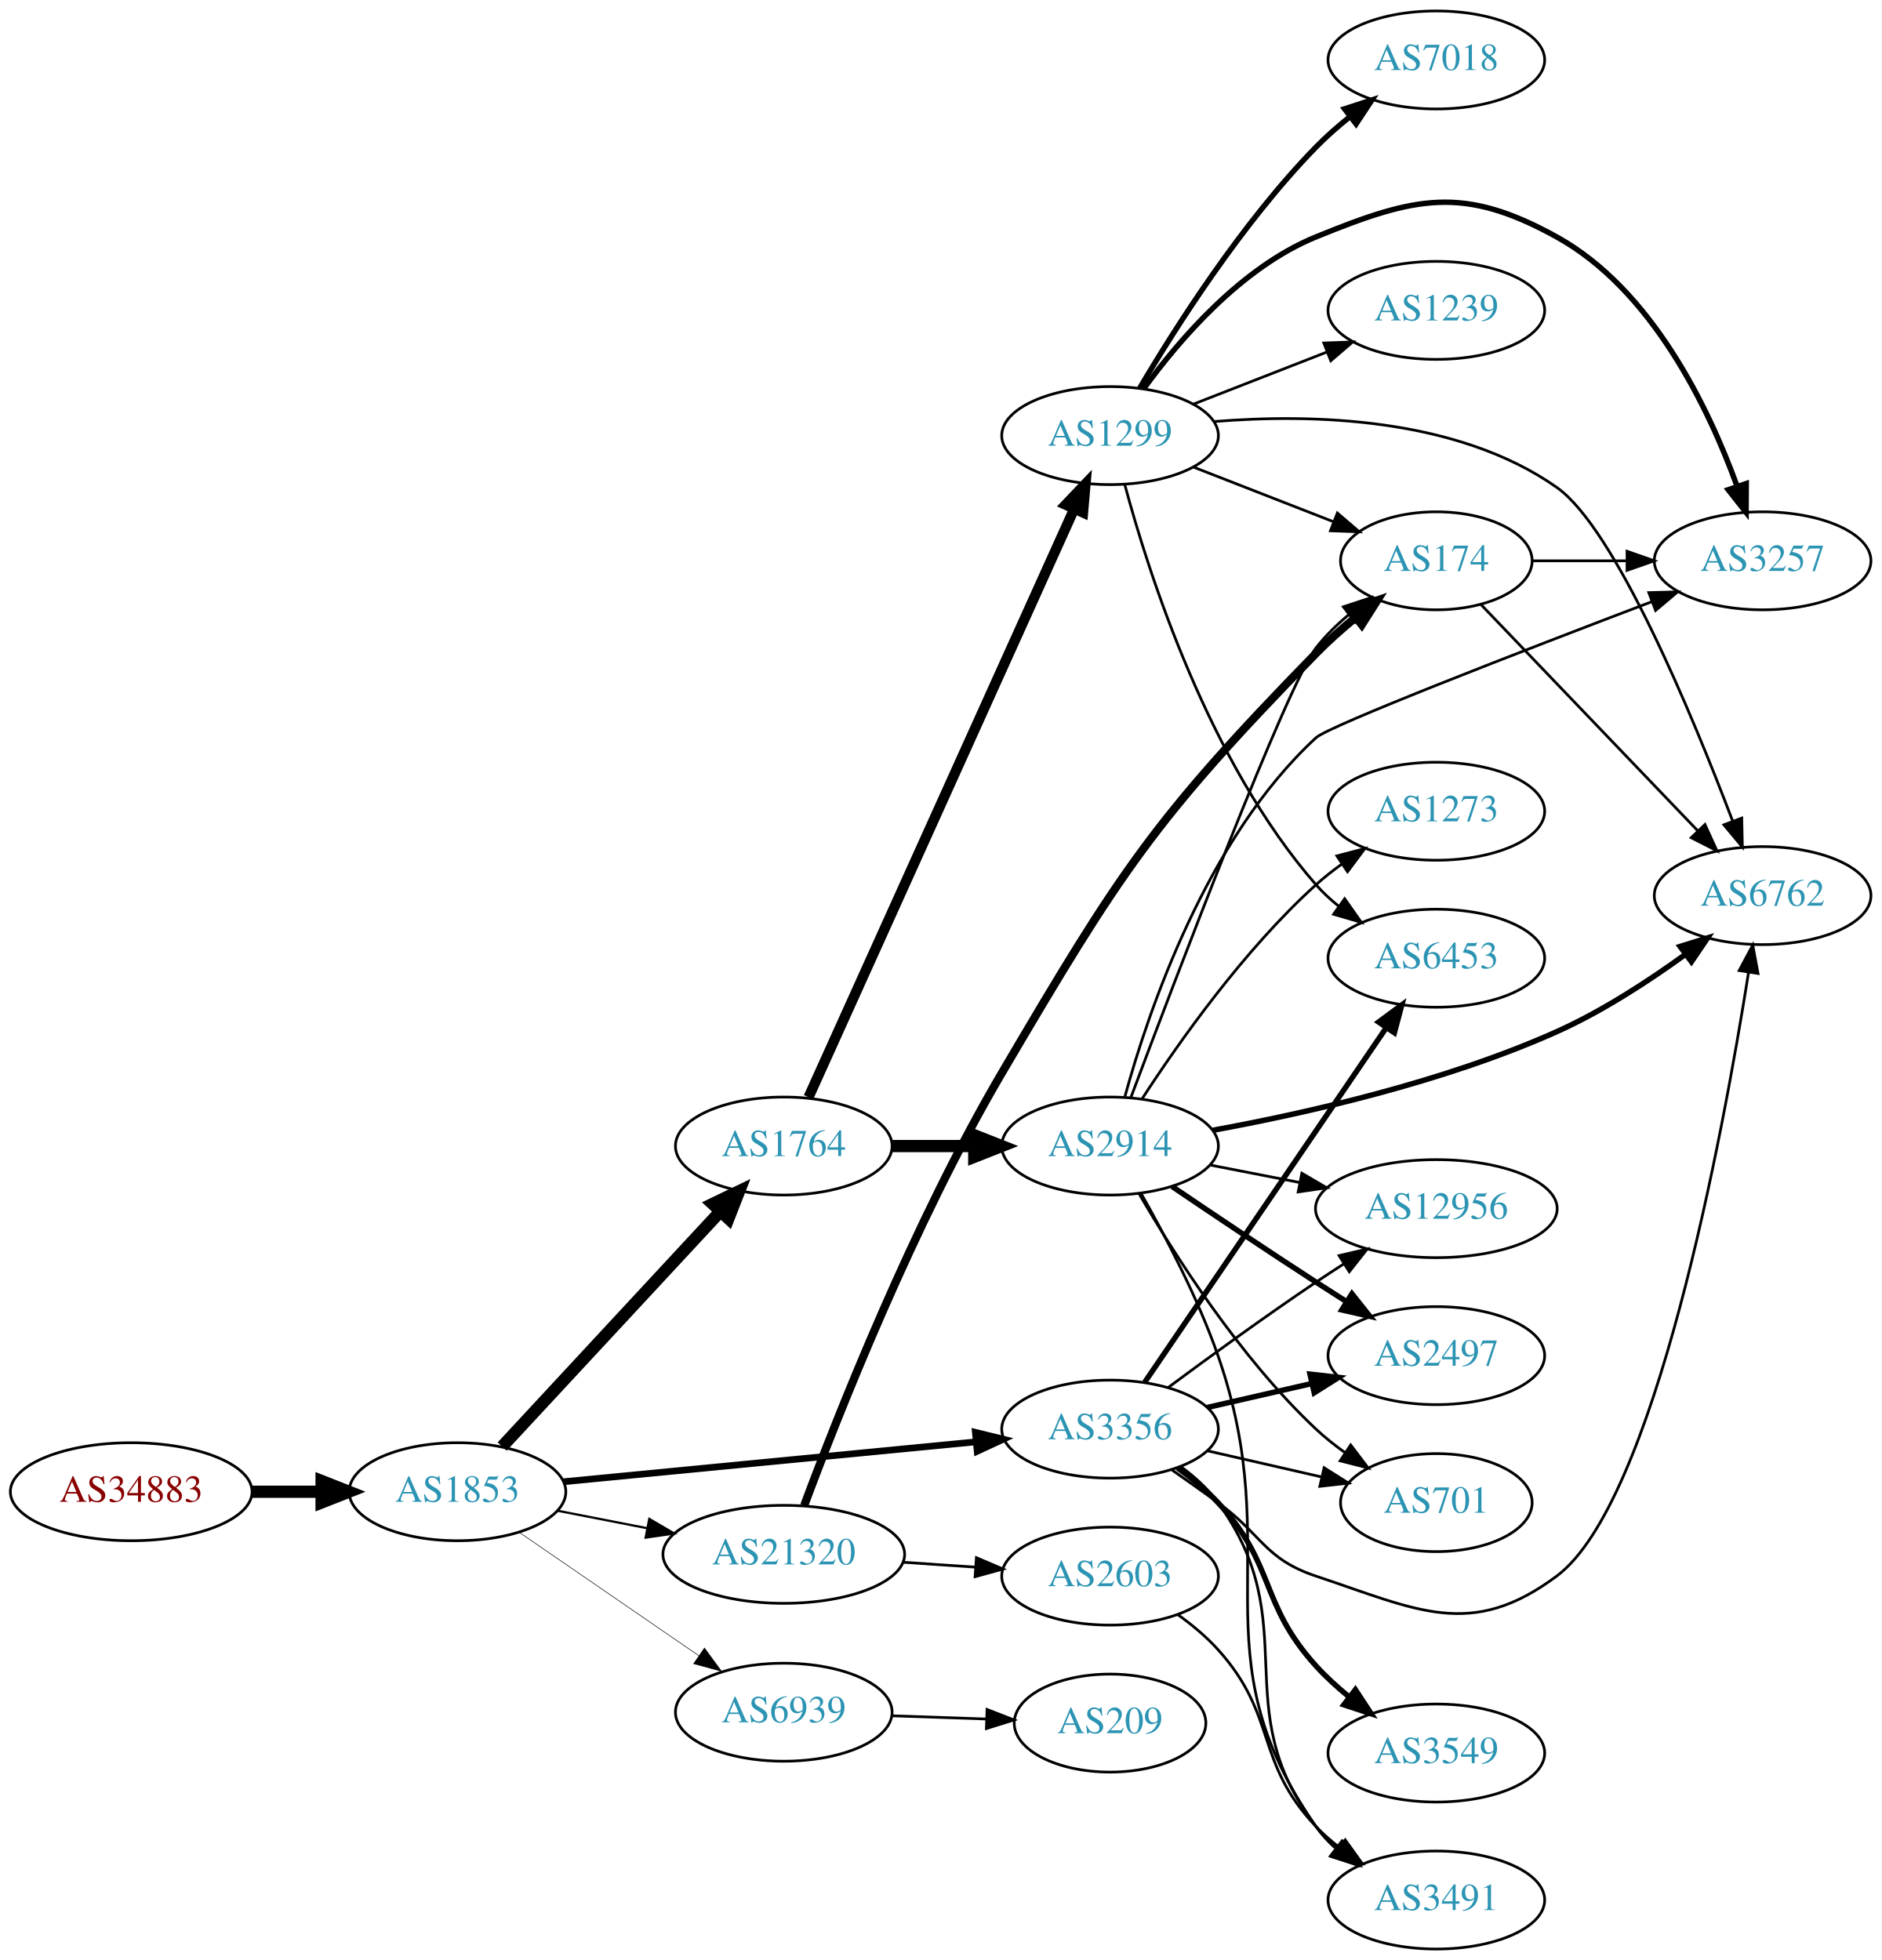
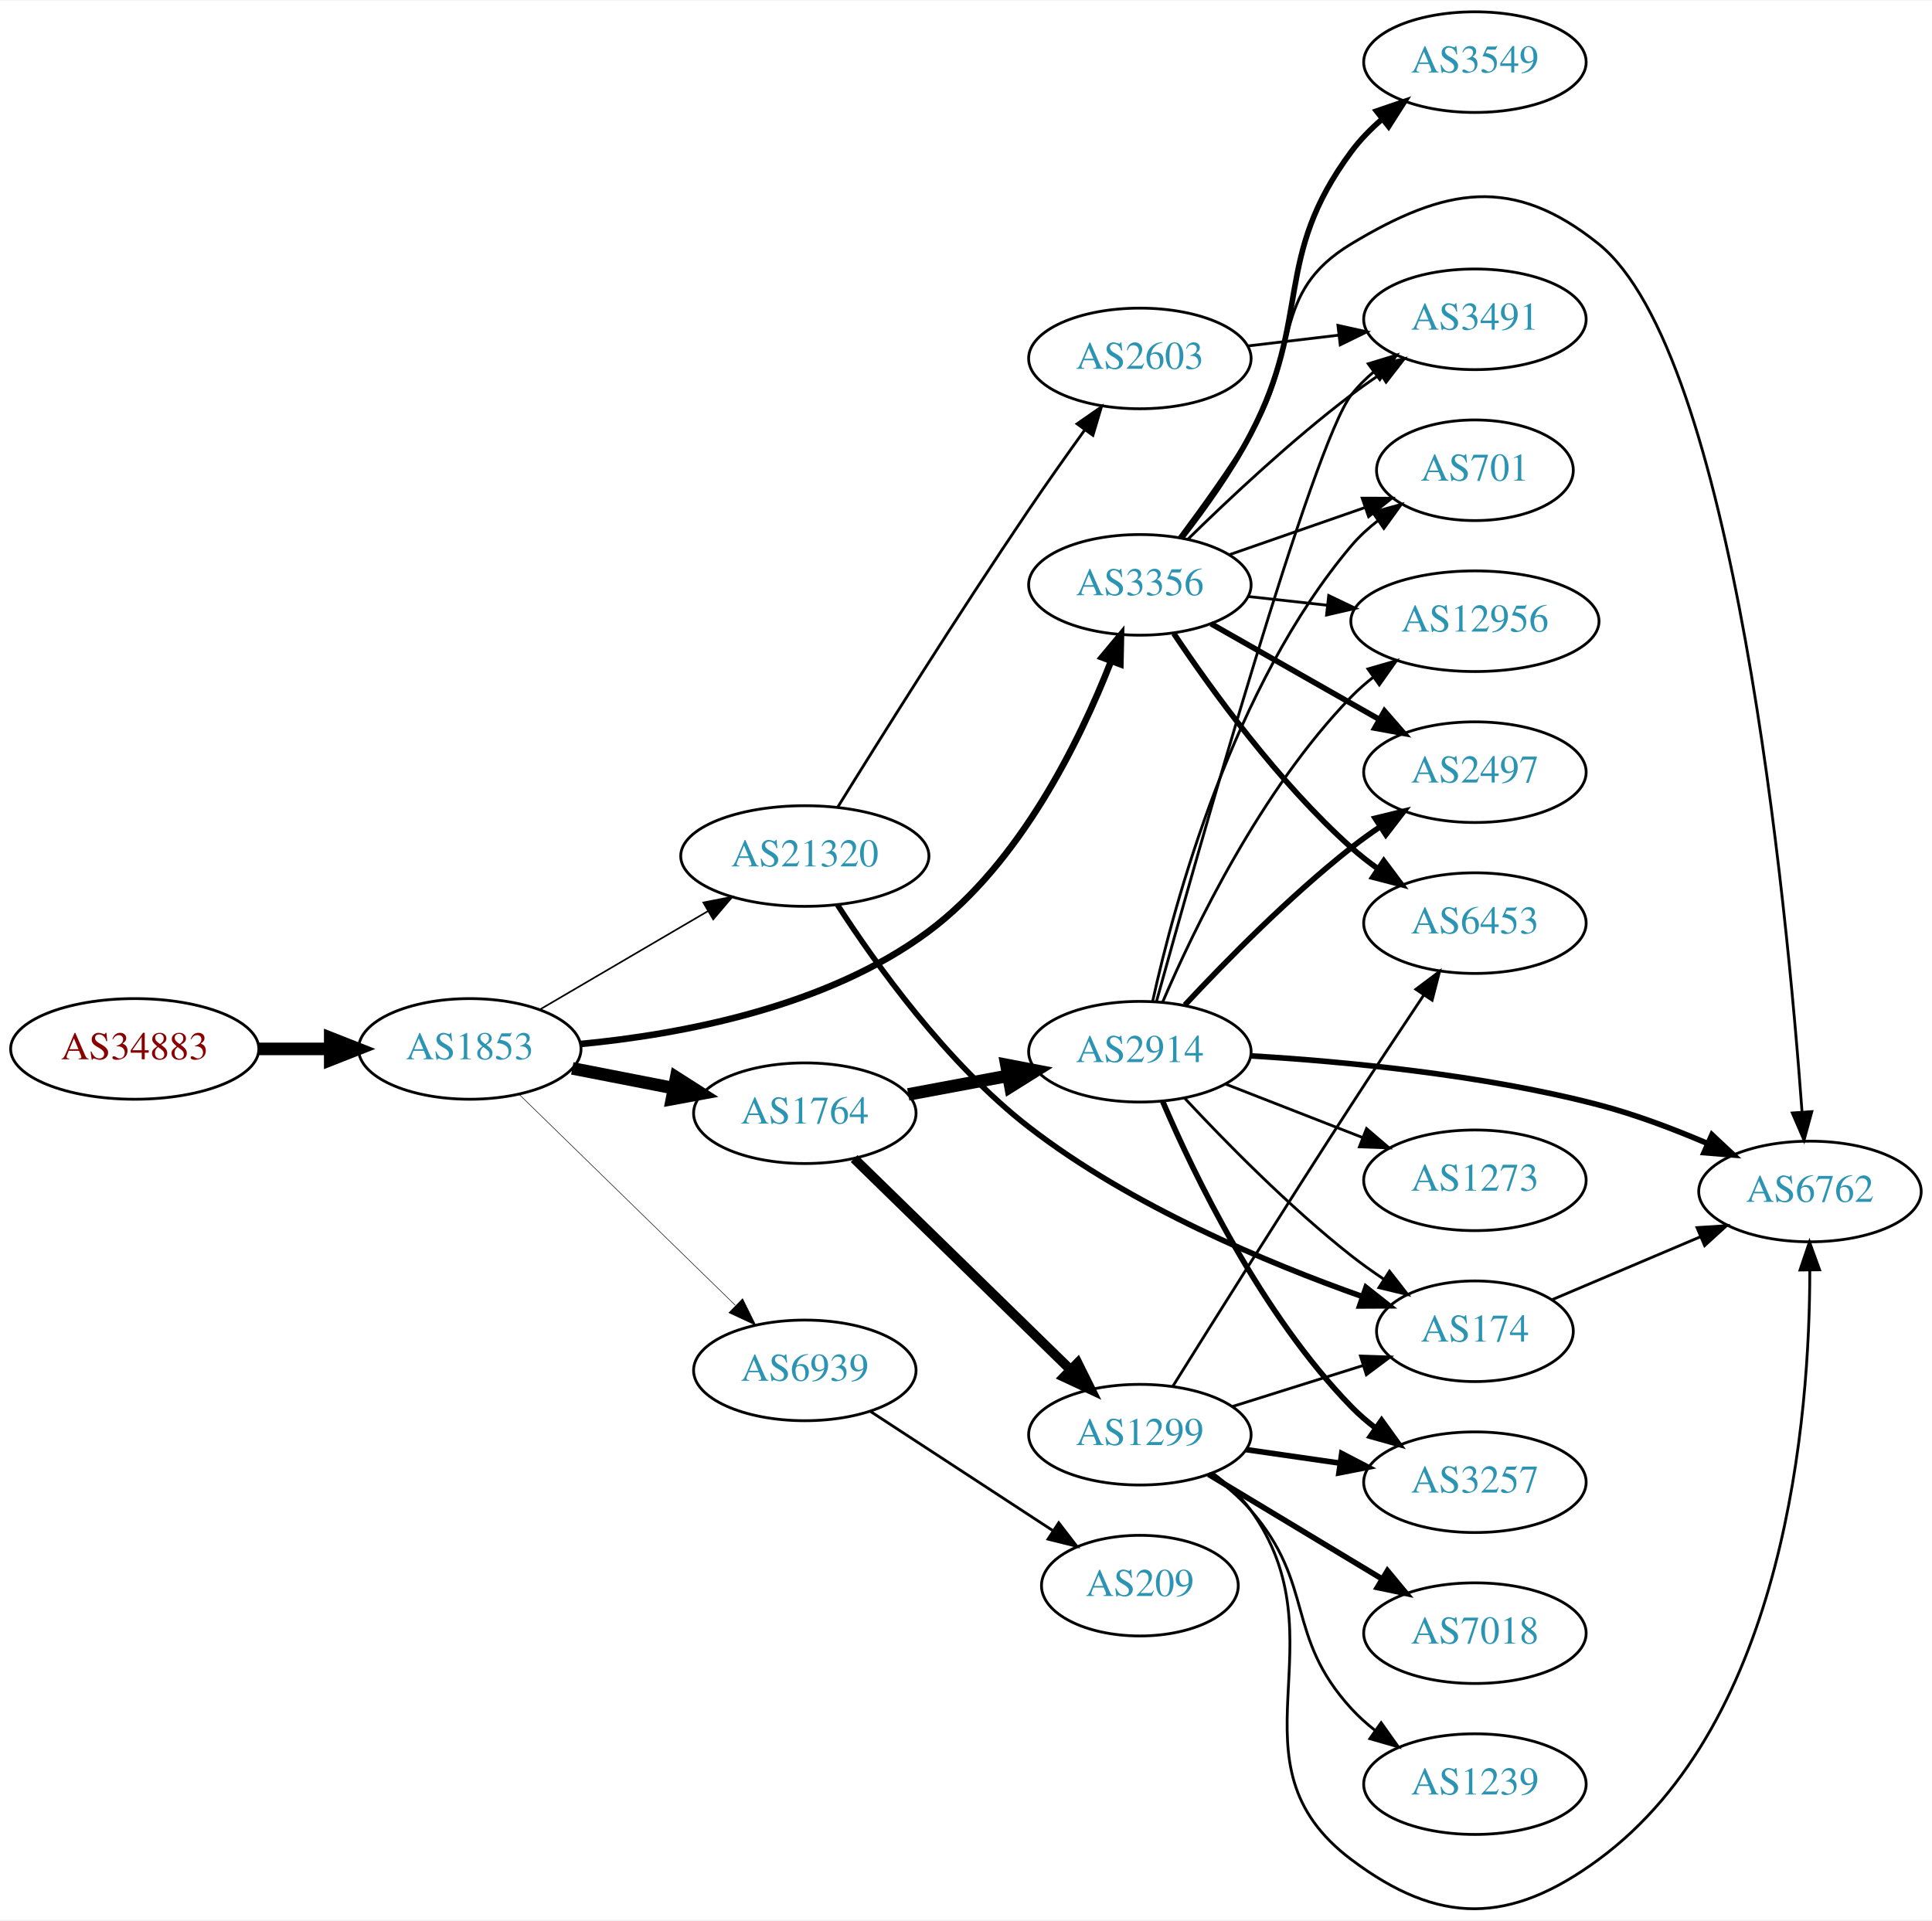
- <svg xmlns="http://www.w3.org/2000/svg" xmlns:xlink="http://www.w3.org/1999/xlink" width="691pt" height="720pt" viewBox="0.00 0.00 691.06 720.00">
-   <g id="graph0" class="graph" transform="scale(1 1) rotate(0) translate(4 716)">
-     <polygon fill="white" stroke="none" points="-4,4 -4,-716 687.055,-716 687.055,4 -4,4" />
+ <svg xmlns="http://www.w3.org/2000/svg" xmlns:xlink="http://www.w3.org/1999/xlink" width="691pt" height="687pt" viewBox="0.00 0.00 691.06 686.61">
+   <g id="graph0" class="graph" transform="scale(1 1) rotate(0) translate(4 682.608)">
+     <polygon fill="white" stroke="none" points="-4,4 -4,-682.608 687.055,-682.608 687.055,4 -4,4" />
    <g id="node1" class="node">
      <g id="a_node1">
        <a xlink:href="/asn/34883" xlink:title="AS34883 ~ FH JOANNEUM Gesellschaft mbH [AT]">
-           <ellipse fill="#ffffff" stroke="black" cx="44.196" cy="-168" rx="44.393" ry="18" />
-           <text text-anchor="middle" x="44.196" y="-164.3" font-family="Times,serif" font-size="14.00" fill="#880000">AS34883</text>
+           <ellipse fill="#ffffff" stroke="black" cx="44.196" cy="-307.608" rx="44.393" ry="18" />
+           <text text-anchor="middle" x="44.196" y="-303.908" font-family="Times,serif" font-size="14.00" fill="#880000">AS34883</text>
        </a>
      </g>
    </g>
    <g id="node2" class="node">
      <g id="a_node2">
        <a xlink:href="/asn/1853" xlink:title="AS1853 ~ ACOnet Backbone [AT]">
-           <ellipse fill="#ffffff" stroke="black" cx="164.039" cy="-168" rx="39.794" ry="18" />
-           <text text-anchor="middle" x="164.039" y="-164.3" font-family="Times,serif" font-size="14.00" fill="#2c94b3">AS1853</text>
+           <ellipse fill="#ffffff" stroke="black" cx="164.039" cy="-307.608" rx="39.794" ry="18" />
+           <text text-anchor="middle" x="164.039" y="-303.908" font-family="Times,serif" font-size="14.00" fill="#2c94b3">AS1853</text>
        </a>
      </g>
    </g>
    <g id="edge1" class="edge">
-       <path fill="none" stroke="black" stroke-width="4.5" d="M88.407,-168C96.72,-168 105.482,-168 113.965,-168" />
-       <polygon fill="black" stroke="black" stroke-width="4.5" points="114.123,-171.938 124.123,-168 114.123,-164.063 114.123,-171.938" />
+       <path fill="none" stroke="black" stroke-width="4.5" d="M88.407,-307.608C96.72,-307.608 105.482,-307.608 113.965,-307.608" />
+       <polygon fill="black" stroke="black" stroke-width="4.5" points="114.123,-311.546 124.123,-307.608 114.123,-303.671 114.123,-311.546" />
    </g>
    <g id="node3" class="node">
      <g id="a_node3">
-         <a xlink:href="/asn/1764" xlink:title="AS1764 ~ NEXTLAYER-AS [AT]">
-           <ellipse fill="#ffffff" stroke="black" cx="283.881" cy="-295" rx="39.794" ry="18" />
-           <text text-anchor="middle" x="283.881" y="-291.3" font-family="Times,serif" font-size="14.00" fill="#2c94b3">AS1764</text>
+         <a xlink:href="/asn/3356" xlink:title="AS3356 ~ Level 3 Parent, LLC [US]">
+           <ellipse fill="#ffffff" stroke="black" cx="403.724" cy="-473.608" rx="39.794" ry="18" />
+           <text text-anchor="middle" x="403.724" y="-469.908" font-family="Times,serif" font-size="14.00" fill="#2c94b3">AS3356</text>
        </a>
      </g>
    </g>
    <g id="edge2" class="edge">
-       <path fill="none" stroke="black" stroke-width="4.5" d="M180.444,-184.603C200.912,-206.661 237.206,-245.776 260.643,-271.033" />
-       <polygon fill="black" stroke="black" stroke-width="4.5" points="257.783,-273.741 267.472,-278.393 263.556,-268.384 257.783,-273.741" />
+       <path fill="none" stroke="black" stroke-width="2.348" d="M203.5,-309.354C238.973,-312.723 291.518,-322.358 328.077,-349.608 360.914,-374.083 382.196,-417.655 393.326,-446.087" />
+       <polygon fill="black" stroke="black" stroke-width="2.348" points="390.184,-447.677 396.97,-455.814 396.739,-445.221 390.184,-447.677" />
    </g>
    <g id="node4" class="node">
      <g id="a_node4">
-         <a xlink:href="/asn/21320" xlink:title="AS21320 ~ GEANT Vereniging [EU]">
-           <ellipse fill="#ffffff" stroke="black" cx="283.881" cy="-145" rx="44.393" ry="18" />
-           <text text-anchor="middle" x="283.881" y="-141.3" font-family="Times,serif" font-size="14.00" fill="#2c94b3">AS21320</text>
+         <a xlink:href="/asn/1764" xlink:title="AS1764 ~ NEXTLAYER-AS [AT]">
+           <ellipse fill="#ffffff" stroke="black" cx="283.881" cy="-284.608" rx="39.794" ry="18" />
+           <text text-anchor="middle" x="283.881" y="-280.908" font-family="Times,serif" font-size="14.00" fill="#2c94b3">AS1764</text>
        </a>
      </g>
    </g>
    <g id="edge3" class="edge">
-       <path fill="none" stroke="black" stroke-width="0.818" d="M200.715,-161.037C211.088,-159.012 222.606,-156.764 233.656,-154.608" />
-       <polygon fill="black" stroke="black" stroke-width="0.818" points="234.482,-158.013 243.626,-152.662 233.141,-151.142 234.482,-158.013" />
+       <path fill="none" stroke="black" stroke-width="4.5" d="M200.715,-300.645C212.147,-298.414 224.968,-295.912 237.022,-293.559" />
+       <polygon fill="black" stroke="black" stroke-width="4.5" points="237.859,-297.408 246.919,-291.627 236.35,-289.678 237.859,-297.408" />
    </g>
    <g id="node5" class="node">
      <g id="a_node5">
-         <a xlink:href="/asn/3356" xlink:title="AS3356 ~ Level 3 Parent, LLC [US]">
-           <ellipse fill="#ffffff" stroke="black" cx="403.724" cy="-191" rx="39.794" ry="18" />
-           <text text-anchor="middle" x="403.724" y="-187.3" font-family="Times,serif" font-size="14.00" fill="#2c94b3">AS3356</text>
+         <a xlink:href="/asn/21320" xlink:title="AS21320 ~ GEANT Vereniging [EU]">
+           <ellipse fill="#ffffff" stroke="black" cx="283.881" cy="-376.608" rx="44.393" ry="18" />
+           <text text-anchor="middle" x="283.881" y="-372.908" font-family="Times,serif" font-size="14.00" fill="#2c94b3">AS21320</text>
        </a>
      </g>
    </g>
    <g id="edge4" class="edge">
-       <path fill="none" stroke="black" stroke-width="2.455" d="M202.963,-171.67C244.062,-175.647 309.748,-182.003 354.488,-186.332" />
-       <polygon fill="black" stroke="black" stroke-width="2.455" points="354.25,-189.826 364.541,-187.305 354.924,-182.858 354.25,-189.826" />
+       <path fill="none" stroke="black" stroke-width="0.587" d="M189.17,-321.738C206.493,-331.881 230.067,-345.684 249.236,-356.908" />
+       <polygon fill="black" stroke="black" stroke-width="0.587" points="247.572,-359.989 257.97,-362.022 251.109,-353.949 247.572,-359.989" />
    </g>
    <g id="node6" class="node">
      <g id="a_node6">
        <a xlink:href="/asn/6939" xlink:title="AS6939 ~ Hurricane Electric LLC [US]">
-           <ellipse fill="#ffffff" stroke="black" cx="283.881" cy="-87" rx="39.794" ry="18" />
-           <text text-anchor="middle" x="283.881" y="-83.3" font-family="Times,serif" font-size="14.00" fill="#2c94b3">AS6939</text>
+           <ellipse fill="#ffffff" stroke="black" cx="283.881" cy="-192.608" rx="39.794" ry="18" />
+           <text text-anchor="middle" x="283.881" y="-188.908" font-family="Times,serif" font-size="14.00" fill="#2c94b3">AS6939</text>
        </a>
      </g>
    </g>
    <g id="edge5" class="edge">
-       <path fill="none" stroke="black" stroke-width="0.205" d="M186.653,-153.143C205.141,-140.435 231.955,-122.005 252.585,-107.825" />
-       <polygon fill="black" stroke="black" stroke-width="0.205" points="254.747,-110.586 261.005,-102.037 250.781,-104.817 254.747,-110.586" />
+       <path fill="none" stroke="black" stroke-width="0.196" d="M181.673,-291.376C201.851,-271.684 236.014,-238.345 259.001,-215.913" />
+       <polygon fill="black" stroke="black" stroke-width="0.196" points="261.619,-218.248 266.332,-208.759 256.73,-213.238 261.619,-218.248" />
    </g>
    <g id="node7" class="node">
      <g id="a_node7">
-         <a xlink:href="/asn/2914" xlink:title="AS2914 ~ NTT America, Inc. [US]">
-           <ellipse fill="#ffffff" stroke="black" cx="403.724" cy="-295" rx="39.794" ry="18" />
-           <text text-anchor="middle" x="403.724" y="-291.3" font-family="Times,serif" font-size="14.00" fill="#2c94b3">AS2914</text>
+         <a xlink:href="/asn/12956" xlink:title="AS12956 ~ TELXIUS [ES]">
+           <ellipse fill="#ffffff" stroke="black" cx="523.566" cy="-460.608" rx="44.393" ry="18" />
+           <text text-anchor="middle" x="523.566" y="-456.908" font-family="Times,serif" font-size="14.00" fill="#2c94b3">AS12956</text>
        </a>
      </g>
    </g>
    <g id="edge6" class="edge">
-       <path fill="none" stroke="black" stroke-width="4.5" d="M323.794,-295C333.347,-295 343.697,-295 353.659,-295" />
-       <polygon fill="black" stroke="black" stroke-width="4.5" points="353.852,-298.938 363.852,-295 353.852,-291.063 353.852,-298.938" />
+       <path fill="none" stroke="black" d="M442.334,-469.459C451.337,-468.466 461.107,-467.388 470.63,-466.338" />
+       <polygon fill="black" stroke="black" points="471.263,-469.789 480.819,-465.214 470.495,-462.832 471.263,-469.789" />
    </g>
    <g id="node8" class="node">
      <g id="a_node8">
-         <a xlink:href="/asn/1299" xlink:title="AS1299 ~ Telia Carrier [EU]">
-           <ellipse fill="#ffffff" stroke="black" cx="403.724" cy="-556" rx="39.794" ry="18" />
-           <text text-anchor="middle" x="403.724" y="-552.3" font-family="Times,serif" font-size="14.00" fill="#2c94b3">AS1299</text>
+         <a xlink:href="/asn/3549" xlink:title="AS3549 ~ Level 3 Parent, LLC [US]">
+           <ellipse fill="#ffffff" stroke="black" cx="523.566" cy="-660.608" rx="39.794" ry="18" />
+           <text text-anchor="middle" x="523.566" y="-656.908" font-family="Times,serif" font-size="14.00" fill="#2c94b3">AS3549</text>
        </a>
      </g>
    </g>
    <g id="edge7" class="edge">
-       <path fill="none" stroke="black" stroke-width="3.75" d="M292.981,-312.94C313.297,-357.935 366.506,-475.785 390.581,-529.107" />
-       <polygon fill="black" stroke="black" stroke-width="3.75" points="387.418,-530.606 394.723,-538.28 393.798,-527.726 387.418,-530.606" />
-     </g>
-     <g id="node13" class="node">
-       <g id="a_node13">
-         <a xlink:href="/asn/174" xlink:title="AS174 ~ Cogent Communications [US]">
-           <ellipse fill="#ffffff" stroke="black" cx="523.566" cy="-510" rx="35.194" ry="18" />
-           <text text-anchor="middle" x="523.566" y="-506.3" font-family="Times,serif" font-size="14.00" fill="#2c94b3">AS174</text>
-         </a>
-       </g>
-     </g>
-     <g id="edge17" class="edge">
-       <path fill="none" stroke="black" stroke-width="3" d="M291.396,-162.976C303.585,-195.7 331.564,-266.721 364.077,-322 407.424,-395.698 419.648,-414.815 479.37,-476 483.833,-480.572 488.915,-485.077 493.987,-489.238" />
-       <polygon fill="black" stroke="black" stroke-width="3" points="491.843,-492.004 501.86,-495.454 496.18,-486.51 491.843,-492.004" />
-     </g>
-     <g id="node17" class="node">
-       <g id="a_node17">
-         <a xlink:href="/asn/2603" xlink:title="AS2603 ~ NORDUnet [NO]">
-           <ellipse fill="#ffffff" stroke="black" cx="403.724" cy="-137" rx="39.794" ry="18" />
-           <text text-anchor="middle" x="403.724" y="-133.3" font-family="Times,serif" font-size="14.00" fill="#2c94b3">AS2603</text>
-         </a>
-       </g>
-     </g>
-     <g id="edge16" class="edge">
-       <path fill="none" stroke="black" d="M327.758,-142.089C336.367,-141.505 345.47,-140.887 354.253,-140.291" />
-       <polygon fill="black" stroke="black" points="354.628,-143.773 364.368,-139.604 354.154,-136.789 354.628,-143.773" />
+       <path fill="none" stroke="black" stroke-width="2" d="M418.547,-490.324C426.568,-500.61 436.426,-514.327 443.37,-527.608 465.452,-569.839 450.995,-590.322 479.37,-628.608 482.486,-632.812 486.308,-636.709 490.379,-640.233" />
+       <polygon fill="black" stroke="black" stroke-width="2" points="488.366,-643.102 498.391,-646.53 492.692,-637.599 488.366,-643.102" />
    </g>
    <g id="node9" class="node">
      <g id="a_node9">
-         <a xlink:href="/asn/2497" xlink:title="AS2497 ~ Internet Initiative Japan Inc. [JP]">
-           <ellipse fill="#ffffff" stroke="black" cx="523.566" cy="-218" rx="39.794" ry="18" />
-           <text text-anchor="middle" x="523.566" y="-214.3" font-family="Times,serif" font-size="14.00" fill="#2c94b3">AS2497</text>
-         </a>
-       </g>
-     </g>
-     <g id="edge23" class="edge">
-       <path fill="none" stroke="black" stroke-width="2" d="M439.443,-198.955C451.443,-201.704 465.064,-204.825 477.756,-207.733" />
-       <polygon fill="black" stroke="black" stroke-width="2" points="477.159,-211.187 487.688,-210.009 478.722,-204.364 477.159,-211.187" />
+         <a xlink:href="/asn/6453" xlink:title="AS6453 ~ TATA COMMUNICATIONS (AMERICA) INC [US]">
+           <ellipse fill="#ffffff" stroke="black" cx="523.566" cy="-352.608" rx="39.794" ry="18" />
+           <text text-anchor="middle" x="523.566" y="-348.908" font-family="Times,serif" font-size="14.00" fill="#2c94b3">AS6453</text>
+         </a>
+       </g>
+     </g>
+     <g id="edge8" class="edge">
+       <path fill="none" stroke="black" stroke-width="2" d="M415.866,-456.191C429.273,-436.127 453.262,-402.933 479.37,-379.608 482.328,-376.966 485.575,-374.421 488.919,-372.02" />
+       <polygon fill="black" stroke="black" stroke-width="2" points="490.972,-374.857 497.322,-366.376 487.069,-369.046 490.972,-374.857" />
    </g>
    <g id="node10" class="node">
      <g id="a_node10">
+         <a xlink:href="/asn/2497" xlink:title="AS2497 ~ Internet Initiative Japan Inc. [JP]">
+           <ellipse fill="#ffffff" stroke="black" cx="523.566" cy="-406.608" rx="39.794" ry="18" />
+           <text text-anchor="middle" x="523.566" y="-402.908" font-family="Times,serif" font-size="14.00" fill="#2c94b3">AS2497</text>
+         </a>
+       </g>
+     </g>
+     <g id="edge9" class="edge">
+       <path fill="none" stroke="black" stroke-width="2" d="M429.141,-459.726C446.6,-449.799 470.301,-436.324 489.462,-425.43" />
+       <polygon fill="black" stroke="black" stroke-width="2" points="491.217,-428.458 498.181,-420.473 487.757,-422.373 491.217,-428.458" />
+     </g>
+     <g id="node11" class="node">
+       <g id="a_node11">
        <a xlink:href="/asn/6762" xlink:title="AS6762 ~ TELECOM ITALIA SPARKLE S.p.A. [IT]">
-           <ellipse fill="#ffffff" stroke="black" cx="643.409" cy="-387" rx="39.794" ry="18" />
-           <text text-anchor="middle" x="643.409" y="-383.3" font-family="Times,serif" font-size="14.00" fill="#2c94b3">AS6762</text>
-         </a>
-       </g>
-     </g>
-     <g id="edge21" class="edge">
-       <path fill="none" stroke="black" d="M426.481,-175.991C432.015,-172.121 437.934,-167.936 443.37,-164 459.57,-152.271 460.397,-143.325 479.37,-137 516.64,-124.577 536.259,-113.529 567.762,-137 603.753,-163.814 628.753,-298.918 638.212,-358.593" />
-       <polygon fill="black" stroke="black" points="634.805,-359.469 639.796,-368.814 641.723,-358.396 634.805,-359.469" />
+           <ellipse fill="#ffffff" stroke="black" cx="643.409" cy="-256.608" rx="39.794" ry="18" />
+           <text text-anchor="middle" x="643.409" y="-252.908" font-family="Times,serif" font-size="14.00" fill="#2c94b3">AS6762</text>
+         </a>
+       </g>
+     </g>
+     <g id="edge10" class="edge">
+       <path fill="none" stroke="black" d="M417.864,-490.713C425.642,-501.137 435.485,-514.863 443.37,-527.608 461.362,-556.689 450.074,-577.97 479.37,-595.608 513.026,-615.872 537.142,-620.22 567.762,-595.608 616.338,-556.565 635.148,-359.331 640.581,-285.003" />
+       <polygon fill="black" stroke="black" points="644.077,-285.183 641.288,-274.962 637.094,-284.692 644.077,-285.183" />
    </g>
    <g id="node12" class="node">
      <g id="a_node12">
        <a xlink:href="/asn/3491" xlink:title="AS3491 ~ PCCW Global, Inc. [US]">
-           <ellipse fill="#ffffff" stroke="black" cx="523.566" cy="-18" rx="39.794" ry="18" />
-           <text text-anchor="middle" x="523.566" y="-14.3" font-family="Times,serif" font-size="14.00" fill="#2c94b3">AS3491</text>
-         </a>
-       </g>
-     </g>
-     <g id="edge25" class="edge">
-       <path fill="none" stroke="black" d="M429.759,-177.195C434.829,-173.461 439.719,-169.036 443.37,-164 475.807,-119.266 445.8,-88.889 479.37,-45 481.654,-42.015 484.37,-39.276 487.311,-36.785" />
-       <polygon fill="black" stroke="black" points="489.505,-39.516 495.484,-30.769 485.356,-33.879 489.505,-39.516" />
+           <ellipse fill="#ffffff" stroke="black" cx="523.566" cy="-568.608" rx="39.794" ry="18" />
+           <text text-anchor="middle" x="523.566" y="-564.908" font-family="Times,serif" font-size="14.00" fill="#2c94b3">AS3491</text>
+         </a>
+       </g>
+     </g>
+     <g id="edge11" class="edge">
+       <path fill="none" stroke="black" d="M420.872,-489.904C435.509,-504.279 457.997,-525.403 479.37,-541.608 482.7,-544.133 486.272,-546.646 489.884,-549.064" />
+       <polygon fill="black" stroke="black" points="487.99,-552.007 498.287,-554.5 491.791,-546.13 487.99,-552.007" />
+     </g>
+     <g id="node13" class="node">
+       <g id="a_node13">
+         <a xlink:href="/asn/701" xlink:title="AS701 ~ UUNET [US]">
+           <ellipse fill="#ffffff" stroke="black" cx="523.566" cy="-514.608" rx="35.194" ry="18" />
+           <text text-anchor="middle" x="523.566" y="-510.908" font-family="Times,serif" font-size="14.00" fill="#2c94b3">AS701</text>
+         </a>
+       </g>
+     </g>
+     <g id="edge12" class="edge">
+       <path fill="none" stroke="black" d="M435.686,-484.381C450.594,-489.568 468.612,-495.836 484.365,-501.317" />
+       <polygon fill="black" stroke="black" points="483.238,-504.631 493.833,-504.611 485.538,-498.02 483.238,-504.631" />
    </g>
    <g id="node14" class="node">
      <g id="a_node14">
-         <a xlink:href="/asn/701" xlink:title="AS701 ~ UUNET [US]">
-           <ellipse fill="#ffffff" stroke="black" cx="523.566" cy="-164" rx="35.194" ry="18" />
-           <text text-anchor="middle" x="523.566" y="-160.3" font-family="Times,serif" font-size="14.00" fill="#2c94b3">AS701</text>
-         </a>
-       </g>
-     </g>
-     <g id="edge24" class="edge">
-       <path fill="none" stroke="black" d="M439.443,-183.045C452.536,-180.045 467.558,-176.604 481.199,-173.478" />
-       <polygon fill="black" stroke="black" points="482.34,-176.807 491.306,-171.162 480.777,-169.984 482.34,-176.807" />
+         <a xlink:href="/asn/2914" xlink:title="AS2914 ~ NTT America, Inc. [US]">
+           <ellipse fill="#ffffff" stroke="black" cx="403.724" cy="-306.608" rx="39.794" ry="18" />
+           <text text-anchor="middle" x="403.724" y="-302.908" font-family="Times,serif" font-size="14.00" fill="#2c94b3">AS2914</text>
+         </a>
+       </g>
+     </g>
+     <g id="edge13" class="edge">
+       <path fill="none" stroke="black" stroke-width="4.5" d="M320.878,-291.329C332.081,-293.42 344.594,-295.756 356.4,-297.96" />
+       <polygon fill="black" stroke="black" stroke-width="4.5" points="355.988,-301.889 366.541,-299.853 357.434,-294.148 355.988,-301.889" />
+     </g>
+     <g id="node15" class="node">
+       <g id="a_node15">
+         <a xlink:href="/asn/1299" xlink:title="AS1299 ~ Telia Carrier [EU]">
+           <ellipse fill="#ffffff" stroke="black" cx="403.724" cy="-169.608" rx="39.794" ry="18" />
+           <text text-anchor="middle" x="403.724" y="-165.908" font-family="Times,serif" font-size="14.00" fill="#2c94b3">AS1299</text>
+         </a>
+       </g>
+     </g>
+     <g id="edge14" class="edge">
+       <path fill="none" stroke="black" stroke-width="3.462" d="M301.515,-268.376C321.693,-248.684 355.856,-215.345 378.843,-192.913" />
+       <polygon fill="black" stroke="black" stroke-width="3.462" points="381.462,-195.248 386.174,-185.759 376.573,-190.238 381.462,-195.248" />
    </g>
    <g id="node16" class="node">
      <g id="a_node16">
-         <a xlink:href="/asn/12956" xlink:title="AS12956 ~ TELXIUS [ES]">
-           <ellipse fill="#ffffff" stroke="black" cx="523.566" cy="-272" rx="44.393" ry="18" />
-           <text text-anchor="middle" x="523.566" y="-268.3" font-family="Times,serif" font-size="14.00" fill="#2c94b3">AS12956</text>
-         </a>
-       </g>
-     </g>
-     <g id="edge22" class="edge">
-       <path fill="none" stroke="black" d="M425.054,-206.277C439.916,-217.304 460.661,-232.407 479.37,-245 482.66,-247.215 486.123,-249.482 489.597,-251.715" />
-       <polygon fill="black" stroke="black" points="487.845,-254.748 498.165,-257.148 491.594,-248.837 487.845,-254.748" />
-     </g>
-     <g id="node18" class="node">
-       <g id="a_node18">
-         <a xlink:href="/asn/3549" xlink:title="AS3549 ~ Level 3 Parent, LLC [US]">
-           <ellipse fill="#ffffff" stroke="black" cx="523.566" cy="-72" rx="39.794" ry="18" />
-           <text text-anchor="middle" x="523.566" y="-68.3" font-family="Times,serif" font-size="14.00" fill="#2c94b3">AS3549</text>
-         </a>
-       </g>
-     </g>
-     <g id="edge19" class="edge">
-       <path fill="none" stroke="black" stroke-width="2" d="M428.477,-176.763C433.726,-172.998 439.015,-168.668 443.37,-164 464.584,-141.261 458.474,-127.032 479.37,-104 482.962,-100.041 487.11,-96.251 491.384,-92.753" />
-       <polygon fill="black" stroke="black" stroke-width="2" points="493.84,-95.281 499.647,-86.419 489.581,-89.725 493.84,-95.281" />
-     </g>
-     <g id="node19" class="node">
-       <g id="a_node19">
-         <a xlink:href="/asn/6453" xlink:title="AS6453 ~ TATA COMMUNICATIONS (AMERICA) INC [US]">
-           <ellipse fill="#ffffff" stroke="black" cx="523.566" cy="-364" rx="39.794" ry="18" />
-           <text text-anchor="middle" x="523.566" y="-360.3" font-family="Times,serif" font-size="14.00" fill="#2c94b3">AS6453</text>
-         </a>
-       </g>
-     </g>
-     <g id="edge20" class="edge">
-       <path fill="none" stroke="black" stroke-width="2" d="M416.454,-208.22C437.277,-238.79 480.794,-302.676 505.134,-338.409" />
-       <polygon fill="black" stroke="black" stroke-width="2" points="502.361,-340.555 510.884,-346.849 508.147,-336.614 502.361,-340.555" />
+         <a xlink:href="/asn/174" xlink:title="AS174 ~ Cogent Communications [US]">
+           <ellipse fill="#ffffff" stroke="black" cx="523.566" cy="-206.608" rx="35.194" ry="18" />
+           <text text-anchor="middle" x="523.566" y="-202.908" font-family="Times,serif" font-size="14.00" fill="#2c94b3">AS174</text>
+         </a>
+       </g>
+     </g>
+     <g id="edge30" class="edge">
+       <path fill="none" stroke="black" stroke-width="2" d="M295.554,-359.156C309.222,-338.002 334.683,-302.368 364.077,-279.608 400.485,-251.418 449.53,-230.969 483.372,-219.006" />
+       <polygon fill="black" stroke="black" stroke-width="2" points="484.61,-222.282 492.923,-215.712 482.328,-215.664 484.61,-222.282" />
+     </g>
+     <g id="node21" class="node">
+       <g id="a_node21">
+         <a xlink:href="/asn/2603" xlink:title="AS2603 ~ NORDUnet [NO]">
+           <ellipse fill="#ffffff" stroke="black" cx="403.724" cy="-554.608" rx="39.794" ry="18" />
+           <text text-anchor="middle" x="403.724" y="-550.908" font-family="Times,serif" font-size="14.00" fill="#2c94b3">AS2603</text>
+         </a>
+       </g>
+     </g>
+     <g id="edge29" class="edge">
+       <path fill="none" stroke="black" d="M295.614,-394.047C310.583,-418.218 338.744,-463.16 364.077,-500.608 370.441,-510.015 377.63,-520.179 384.067,-529.124" />
+       <polygon fill="black" stroke="black" points="381.258,-531.213 389.956,-537.263 386.929,-527.109 381.258,-531.213" />
    </g>
    <g id="node22" class="node">
      <g id="a_node22">
        <a xlink:href="/asn/209" xlink:title="AS209 ~ CenturyLink Communications, LLC [US]">
-           <ellipse fill="#ffffff" stroke="black" cx="403.724" cy="-83" rx="35.194" ry="18" />
-           <text text-anchor="middle" x="403.724" y="-79.3" font-family="Times,serif" font-size="14.00" fill="#2c94b3">AS209</text>
+           <ellipse fill="#ffffff" stroke="black" cx="403.724" cy="-115.608" rx="35.194" ry="18" />
+           <text text-anchor="middle" x="403.724" y="-111.908" font-family="Times,serif" font-size="14.00" fill="#2c94b3">AS209</text>
        </a>
      </g>
    </g>
    <g id="edge32" class="edge">
-       <path fill="none" stroke="black" d="M323.467,-85.69C334.568,-85.314 346.766,-84.899 358.195,-84.511" />
-       <polygon fill="black" stroke="black" points="358.546,-88.002 368.421,-84.164 358.308,-81.006 358.546,-88.002" />
-     </g>
-     <g id="edge8" class="edge">
-       <path fill="none" stroke="black" stroke-width="2" d="M426.488,-280.159C441.314,-270.114 461.43,-256.611 479.37,-245 482.962,-242.675 486.738,-240.265 490.502,-237.885" />
-       <polygon fill="black" stroke="black" stroke-width="2" points="492.563,-240.724 499.166,-232.439 488.837,-234.797 492.563,-240.724" />
-     </g>
-     <g id="edge9" class="edge">
-       <path fill="none" stroke="black" stroke-width="2" d="M441.525,-300.805C475.369,-306.988 526.416,-318.478 567.762,-337 584.344,-344.428 601.291,-355.448 614.837,-365.254" />
-       <polygon fill="black" stroke="black" stroke-width="2" points="613.095,-368.32 623.21,-371.472 617.269,-362.7 613.095,-368.32" />
-     </g>
-     <g id="node11" class="node">
-       <g id="a_node11">
+       <path fill="none" stroke="black" d="M307.324,-177.944C325.822,-165.857 352.229,-148.602 372.572,-135.31" />
+       <polygon fill="black" stroke="black" points="374.703,-138.098 381.16,-129.698 370.874,-132.238 374.703,-138.098" />
+     </g>
+     <g id="edge22" class="edge">
+       <path fill="none" stroke="black" d="M411.878,-324.38C423.139,-350.683 447.087,-400.433 479.37,-433.608 481.787,-436.092 484.476,-438.448 487.298,-440.657" />
+       <polygon fill="black" stroke="black" points="485.305,-443.535 495.483,-446.479 489.362,-437.831 485.305,-443.535" />
+     </g>
+     <g id="edge16" class="edge">
+       <path fill="none" stroke="black" stroke-width="2" d="M419.821,-323.321C434.287,-338.844 457.144,-362.128 479.37,-379.608 482.655,-382.192 486.198,-384.741 489.794,-387.181" />
+       <polygon fill="black" stroke="black" stroke-width="2" points="487.888,-390.117 498.178,-392.641 491.708,-384.251 487.888,-390.117" />
+     </g>
+     <g id="edge20" class="edge">
+       <path fill="none" stroke="black" stroke-width="2" d="M443.492,-305.115C476.88,-303.116 526.122,-298.455 567.762,-287.608 580.835,-284.203 594.631,-278.976 606.758,-273.777" />
+       <polygon fill="black" stroke="black" stroke-width="2" points="608.353,-276.899 616.081,-269.65 605.52,-270.498 608.353,-276.899" />
+     </g>
+     <g id="edge18" class="edge">
+       <path fill="none" stroke="black" d="M409.651,-324.553C423.991,-376.393 465.561,-523.81 479.37,-541.608 481.674,-544.578 484.404,-547.306 487.354,-549.79" />
+       <polygon fill="black" stroke="black" points="485.406,-552.702 495.539,-555.797 489.548,-547.058 485.406,-552.702" />
+     </g>
+     <g id="edge15" class="edge">
+       <path fill="none" stroke="black" d="M408.307,-324.723C415.993,-359.67 436.915,-437.373 479.37,-487.608 482.132,-490.876 485.392,-493.873 488.864,-496.584" />
+       <polygon fill="black" stroke="black" points="487.005,-499.555 497.214,-502.387 491,-493.806 487.005,-499.555" />
+     </g>
+     <g id="edge17" class="edge">
+       <path fill="none" stroke="black" d="M419.821,-289.896C434.287,-274.373 457.144,-251.089 479.37,-233.608 482.987,-230.764 486.918,-227.96 490.886,-225.298" />
+       <polygon fill="black" stroke="black" points="493.011,-228.093 499.525,-219.737 489.222,-222.207 493.011,-228.093" />
+     </g>
+     <g id="node17" class="node">
+       <g id="a_node17">
        <a xlink:href="/asn/3257" xlink:title="AS3257 ~ GTT [DE]">
-           <ellipse fill="#ffffff" stroke="black" cx="643.409" cy="-510" rx="39.794" ry="18" />
-           <text text-anchor="middle" x="643.409" y="-506.3" font-family="Times,serif" font-size="14.00" fill="#2c94b3">AS3257</text>
-         </a>
-       </g>
-     </g>
-     <g id="edge10" class="edge">
-       <path fill="none" stroke="black" d="M409.211,-313.287C417.742,-344.425 439.142,-407.957 479.37,-445 484.184,-449.432 555.948,-477.184 602.646,-494.963" />
-       <polygon fill="black" stroke="black" points="601.606,-498.312 612.197,-498.594 604.093,-491.769 601.606,-498.312" />
-     </g>
-     <g id="edge11" class="edge">
-       <path fill="none" stroke="black" d="M415.146,-277.53C423.83,-262.286 435.941,-239.329 443.37,-218 469.203,-143.834 434.466,-109.432 479.37,-45 481.342,-42.17 483.716,-39.576 486.323,-37.212" />
-       <polygon fill="black" stroke="black" points="488.876,-39.665 494.677,-30.8 484.614,-34.112 488.876,-39.665" />
-     </g>
-     <g id="edge12" class="edge">
-       <path fill="none" stroke="black" d="M411.384,-312.873C427.609,-356.178 468.638,-464.178 479.37,-478 482.805,-482.423 487.002,-486.53 491.416,-490.227" />
-       <polygon fill="black" stroke="black" points="489.414,-493.103 499.477,-496.418 493.678,-487.551 489.414,-493.103" />
-     </g>
-     <g id="edge13" class="edge">
-       <path fill="none" stroke="black" d="M414.332,-277.588C427.097,-255.552 451.328,-217.305 479.37,-191 482.652,-187.922 486.335,-185.001 490.131,-182.296" />
-       <polygon fill="black" stroke="black" points="492.106,-185.186 498.507,-176.743 488.238,-179.351 492.106,-185.186" />
-     </g>
-     <g id="node15" class="node">
-       <g id="a_node15">
+           <ellipse fill="#ffffff" stroke="black" cx="523.566" cy="-152.608" rx="39.794" ry="18" />
+           <text text-anchor="middle" x="523.566" y="-148.908" font-family="Times,serif" font-size="14.00" fill="#2c94b3">AS3257</text>
+         </a>
+       </g>
+     </g>
+     <g id="edge19" class="edge">
+       <path fill="none" stroke="black" stroke-width="2" d="M411.878,-288.836C423.139,-262.534 447.087,-212.784 479.37,-179.608 481.992,-176.915 484.933,-174.371 488.016,-172.002" />
+       <polygon fill="black" stroke="black" stroke-width="2" points="490.191,-174.752 496.385,-166.156 486.183,-169.013 490.191,-174.752" />
+     </g>
+     <g id="node18" class="node">
+       <g id="a_node18">
        <a xlink:href="/asn/1273" xlink:title="AS1273 ~ Vodafone Group PLC [EU]">
-           <ellipse fill="#ffffff" stroke="black" cx="523.566" cy="-418" rx="39.794" ry="18" />
-           <text text-anchor="middle" x="523.566" y="-414.3" font-family="Times,serif" font-size="14.00" fill="#2c94b3">AS1273</text>
-         </a>
-       </g>
-     </g>
-     <g id="edge14" class="edge">
-       <path fill="none" stroke="black" d="M415.551,-312.443C428.837,-332.913 452.884,-367.093 479.37,-391 482.314,-393.657 485.552,-396.212 488.891,-398.619" />
-       <polygon fill="black" stroke="black" points="487.037,-401.59 497.288,-404.27 490.946,-395.783 487.037,-401.59" />
-     </g>
-     <g id="edge15" class="edge">
-       <path fill="none" stroke="black" d="M440.4,-288.037C450.773,-286.012 462.291,-283.764 473.341,-281.608" />
-       <polygon fill="black" stroke="black" points="474.167,-285.013 483.311,-279.662 472.826,-278.142 474.167,-285.013" />
-     </g>
-     <g id="edge27" class="edge">
-       <path fill="none" stroke="black" d="M441.913,-561.159C477.452,-564.057 530.923,-562.886 567.762,-537 589.228,-521.917 617.504,-453.617 632.336,-414.584" />
-       <polygon fill="black" stroke="black" points="635.741,-415.472 635.976,-404.88 629.187,-413.014 635.741,-415.472" />
-     </g>
-     <g id="edge29" class="edge">
-       <path fill="none" stroke="black" stroke-width="2" d="M416.051,-573.159C428.95,-590.974 451.843,-617.777 479.37,-629 515.748,-643.831 533.386,-648.016 567.762,-629 602.734,-609.655 623.521,-566.313 633.952,-537.625" />
-       <polygon fill="black" stroke="black" stroke-width="2" points="637.392,-538.385 637.334,-527.79 630.773,-536.108 637.392,-538.385" />
+           <ellipse fill="#ffffff" stroke="black" cx="523.566" cy="-260.608" rx="39.794" ry="18" />
+           <text text-anchor="middle" x="523.566" y="-256.908" font-family="Times,serif" font-size="14.00" fill="#2c94b3">AS1273</text>
+         </a>
+       </g>
+     </g>
+     <g id="edge21" class="edge">
+       <path fill="none" stroke="black" d="M434.46,-295.001C449.254,-289.226 467.332,-282.169 483.253,-275.954" />
+       <polygon fill="black" stroke="black" points="484.796,-279.109 492.839,-272.212 482.251,-272.588 484.796,-279.109" />
+     </g>
+     <g id="edge28" class="edge">
+       <path fill="none" stroke="black" d="M415.482,-186.883C429.882,-209.943 456.289,-252.015 479.37,-287.608 487.771,-300.563 497.252,-314.864 505.186,-326.745" />
+       <polygon fill="black" stroke="black" points="502.439,-328.933 510.909,-335.297 508.257,-325.04 502.439,-328.933" />
+     </g>
+     <g id="edge24" class="edge">
+       <path fill="none" stroke="black" d="M429.809,-155.839C434.877,-152.104 439.752,-147.668 443.37,-142.608 476.995,-95.579 433.178,-52.375 479.37,-17.608 510.759,6.016 536.112,5.664 567.762,-17.608 634.952,-67.013 643.359,-176.6 643.353,-228.417" />
+       <polygon fill="black" stroke="black" points="639.852,-228.517 643.242,-238.554 646.851,-228.593 639.852,-228.517" />
+     </g>
+     <g id="edge23" class="edge">
+       <path fill="none" stroke="black" d="M436.925,-179.719C451.347,-184.247 468.48,-189.626 483.617,-194.379" />
+       <polygon fill="black" stroke="black" points="482.639,-197.741 493.228,-197.397 484.736,-191.062 482.639,-197.741" />
+     </g>
+     <g id="edge25" class="edge">
+       <path fill="none" stroke="black" stroke-width="2" d="M441.687,-164.276C452.332,-162.74 464.094,-161.044 475.274,-159.431" />
+       <polygon fill="black" stroke="black" stroke-width="2" points="475.932,-162.872 485.329,-157.98 474.932,-155.944 475.932,-162.872" />
+     </g>
+     <g id="node19" class="node">
+       <g id="a_node19">
+         <a xlink:href="/asn/1239" xlink:title="AS1239 ~ Sprint [US]">
+           <ellipse fill="#ffffff" stroke="black" cx="523.566" cy="-44.608" rx="39.794" ry="18" />
+           <text text-anchor="middle" x="523.566" y="-40.908" font-family="Times,serif" font-size="14.00" fill="#2c94b3">AS1239</text>
+         </a>
+       </g>
    </g>
    <g id="edge26" class="edge">
-       <path fill="none" stroke="black" d="M434.46,-544.392C450.078,-538.296 469.354,-530.771 485.891,-524.316" />
-       <polygon fill="black" stroke="black" points="487.22,-527.555 495.262,-520.658 484.674,-521.034 487.22,-527.555" />
-     </g>
-     <g id="edge31" class="edge">
-       <path fill="none" stroke="black" d="M409.14,-537.978C417.86,-505.441 439.944,-436.088 479.37,-391 481.844,-388.171 484.688,-385.536 487.709,-383.111" />
-       <polygon fill="black" stroke="black" points="489.895,-385.85 495.993,-377.186 485.823,-380.157 489.895,-385.85" />
+       <path fill="none" stroke="black" d="M428.722,-155.591C433.961,-151.818 439.184,-147.428 443.37,-142.608 466.569,-115.896 455.495,-97.719 479.37,-71.608 481.907,-68.835 484.791,-66.238 487.839,-63.835" />
+       <polygon fill="black" stroke="black" points="490.021,-66.579 496.159,-57.943 485.975,-60.866 490.021,-66.579" />
    </g>
    <g id="node20" class="node">
      <g id="a_node20">
-         <a xlink:href="/asn/1239" xlink:title="AS1239 ~ Sprint [US]">
-           <ellipse fill="#ffffff" stroke="black" cx="523.566" cy="-602" rx="39.794" ry="18" />
-           <text text-anchor="middle" x="523.566" y="-598.3" font-family="Times,serif" font-size="14.00" fill="#2c94b3">AS1239</text>
-         </a>
-       </g>
-     </g>
-     <g id="edge28" class="edge">
-       <path fill="none" stroke="black" d="M434.46,-567.608C449.254,-573.382 467.332,-580.439 483.253,-586.654" />
-       <polygon fill="black" stroke="black" points="482.251,-590.02 492.839,-590.396 484.796,-583.499 482.251,-590.02" />
-     </g>
-     <g id="node21" class="node">
-       <g id="a_node21">
        <a xlink:href="/asn/7018" xlink:title="AS7018 ~ AT&amp;T Services, Inc. [US]">
-           <ellipse fill="#ffffff" stroke="black" cx="523.566" cy="-694" rx="39.794" ry="18" />
-           <text text-anchor="middle" x="523.566" y="-690.3" font-family="Times,serif" font-size="14.00" fill="#2c94b3">AS7018</text>
-         </a>
-       </g>
-     </g>
-     <g id="edge30" class="edge">
-       <path fill="none" stroke="black" stroke-width="2" d="M414.598,-573.416C427.643,-595.525 452.169,-634.137 479.37,-662 483.105,-665.825 487.331,-669.541 491.641,-673.004" />
-       <polygon fill="black" stroke="black" stroke-width="2" points="489.852,-676.041 499.928,-679.317 494.093,-670.473 489.852,-676.041" />
+           <ellipse fill="#ffffff" stroke="black" cx="523.566" cy="-98.608" rx="39.794" ry="18" />
+           <text text-anchor="middle" x="523.566" y="-94.908" font-family="Times,serif" font-size="14.00" fill="#2c94b3">AS7018</text>
+         </a>
+       </g>
+     </g>
+     <g id="edge27" class="edge">
+       <path fill="none" stroke="black" stroke-width="2" d="M428.288,-155.411C446.111,-144.673 470.784,-129.807 490.419,-117.977" />
+       <polygon fill="black" stroke="black" stroke-width="2" points="492.284,-120.94 499.043,-112.781 488.671,-114.944 492.284,-120.94" />
    </g>
    <g id="edge33" class="edge">
-       <path fill="none" stroke="black" d="M539.972,-493.92C560.239,-472.767 596.023,-435.416 619.477,-410.936" />
-       <polygon fill="black" stroke="black" points="622.232,-413.119 626.623,-403.477 617.178,-408.276 622.232,-413.119" />
-     </g>
-     <g id="edge34" class="edge">
-       <path fill="none" stroke="black" d="M558.968,-510C569.792,-510 581.96,-510 593.587,-510" />
-       <polygon fill="black" stroke="black" points="593.618,-513.5 603.617,-510 593.617,-506.5 593.618,-513.5" />
-     </g>
-     <g id="edge18" class="edge">
-       <path fill="none" stroke="black" d="M428.595,-122.871C433.84,-119.102 439.097,-114.743 443.37,-110 465.476,-85.466 456.644,-68.96 479.37,-45 481.957,-42.273 484.875,-39.707 487.944,-37.324" />
-       <polygon fill="black" stroke="black" points="490.122,-40.072 496.293,-31.459 486.098,-34.344 490.122,-40.072" />
+       <path fill="none" stroke="black" d="M551.012,-217.829C566.701,-224.486 586.856,-233.037 604.245,-240.416" />
+       <polygon fill="black" stroke="black" points="603.003,-243.69 613.575,-244.374 605.737,-237.247 603.003,-243.69" />
+     </g>
+     <g id="edge31" class="edge">
+       <path fill="none" stroke="black" d="M442.334,-559.077C452.645,-560.302 463.962,-561.646 474.763,-562.929" />
+       <polygon fill="black" stroke="black" points="474.566,-566.43 484.909,-564.135 475.392,-559.479 474.566,-566.43" />
    </g>
  </g>
</svg>
